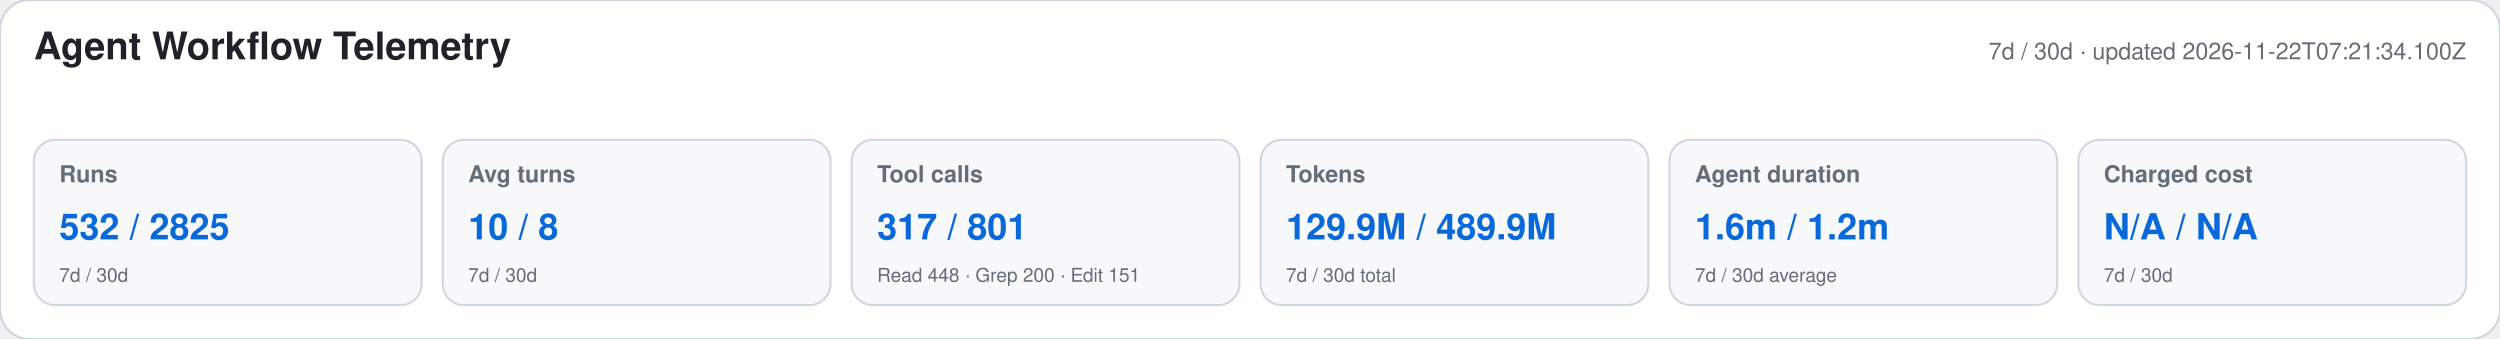
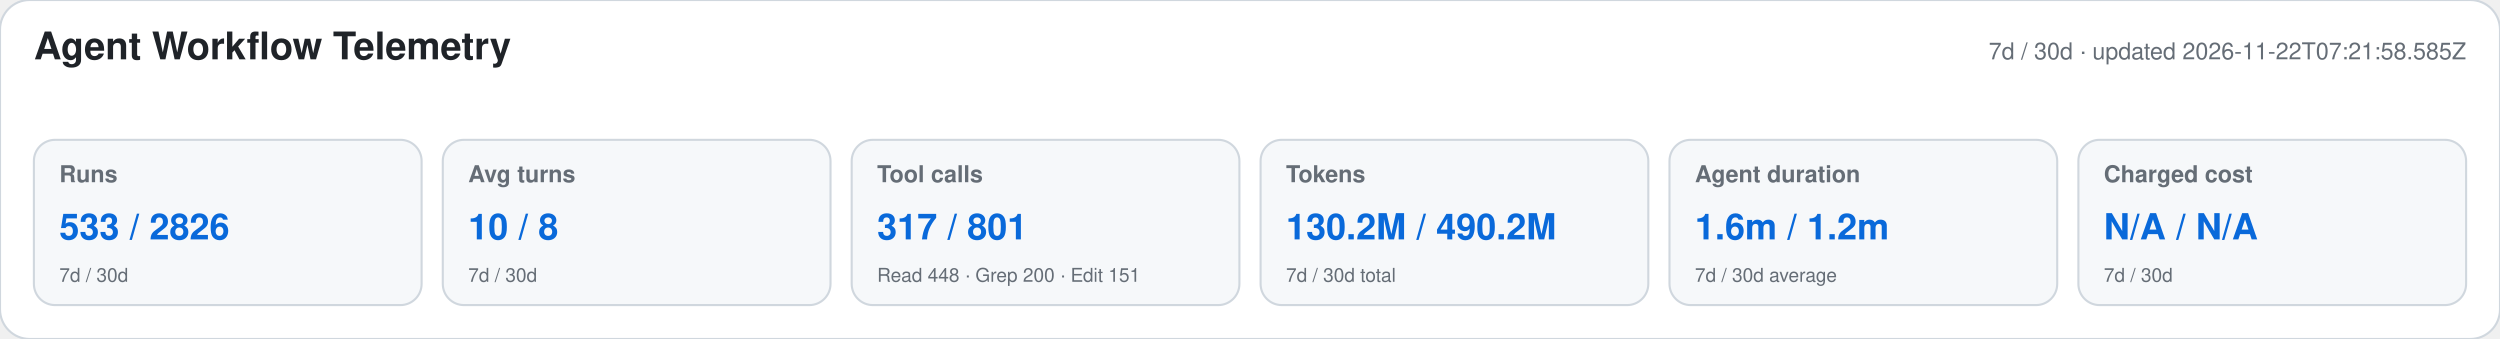
<svg xmlns="http://www.w3.org/2000/svg" width="1180" height="160" viewBox="0 0 1180 160" role="img" aria-labelledby="title desc">
  <style>text{font-family:-apple-system,BlinkMacSystemFont,"Segoe UI",Helvetica,Arial,sans-serif}.heading{font-size:18px;font-weight:650;fill:#1f2328}.meta,.label,.secondary{fill:#656d76}.meta,.label{font-size:11px}.label{font-weight:600}.primary{font-size:17px;font-weight:700;fill:#0969da}.secondary{font-size:9px}</style>
  <rect width="1180" height="160" rx="14" fill="#ffffff" stroke="#d0d7de" />
  <text x="16" y="28" class="heading">Agent Workflow Telemetry</text>
-   <text x="1164" y="28" text-anchor="end" class="meta">7d / 30d · updated 2026-11-22T07:21:34.100Z</text>
+   <text x="1164" y="28" text-anchor="end" class="meta">7d / 30d · updated 2026-11-22T07:21:58.585Z</text>
  <g>
    <rect x="16" y="66" width="183" height="78" rx="10" fill="#f6f8fa" stroke="#d0d7de" />
    <text x="28" y="86" class="label">Runs</text>
-     <text x="28" y="113" class="primary">532 / 2825</text>
+     <text x="28" y="113" class="primary">533 / 2826</text>
    <text x="28" y="133" class="secondary">7d / 30d</text>
  </g>
  <g>
    <rect x="209" y="66" width="183" height="78" rx="10" fill="#f6f8fa" stroke="#d0d7de" />
    <text x="221" y="86" class="label">Avg turns</text>
    <text x="221" y="113" class="primary">10 / 8</text>
    <text x="221" y="133" class="secondary">7d / 30d</text>
  </g>
  <g>
    <rect x="402" y="66" width="183" height="78" rx="10" fill="#f6f8fa" stroke="#d0d7de" />
    <text x="414" y="86" class="label">Tool calls</text>
    <text x="414" y="113" class="primary">317 / 801</text>
    <text x="414" y="133" class="secondary">Read 448 · Grep 200 · Edit 151</text>
  </g>
  <g>
    <rect x="595" y="66" width="183" height="78" rx="10" fill="#f6f8fa" stroke="#d0d7de" />
    <text x="607" y="86" class="label">Tokens</text>
-     <text x="607" y="113" class="primary">129.9M / 489.9M</text>
+     <text x="607" y="113" class="primary">130.2M / 490.2M</text>
    <text x="607" y="133" class="secondary">7d / 30d total</text>
  </g>
  <g>
    <rect x="788" y="66" width="183" height="78" rx="10" fill="#f6f8fa" stroke="#d0d7de" />
    <text x="800" y="86" class="label">Agent duration</text>
    <text x="800" y="113" class="primary">1.6m / 1.2m</text>
    <text x="800" y="133" class="secondary">7d / 30d average</text>
  </g>
  <g>
    <rect x="981" y="66" width="183" height="78" rx="10" fill="#f6f8fa" stroke="#d0d7de" />
    <text x="993" y="86" class="label">Charged cost</text>
    <text x="993" y="113" class="primary">N/A / N/A</text>
    <text x="993" y="133" class="secondary">7d / 30d</text>
  </g>
</svg>
